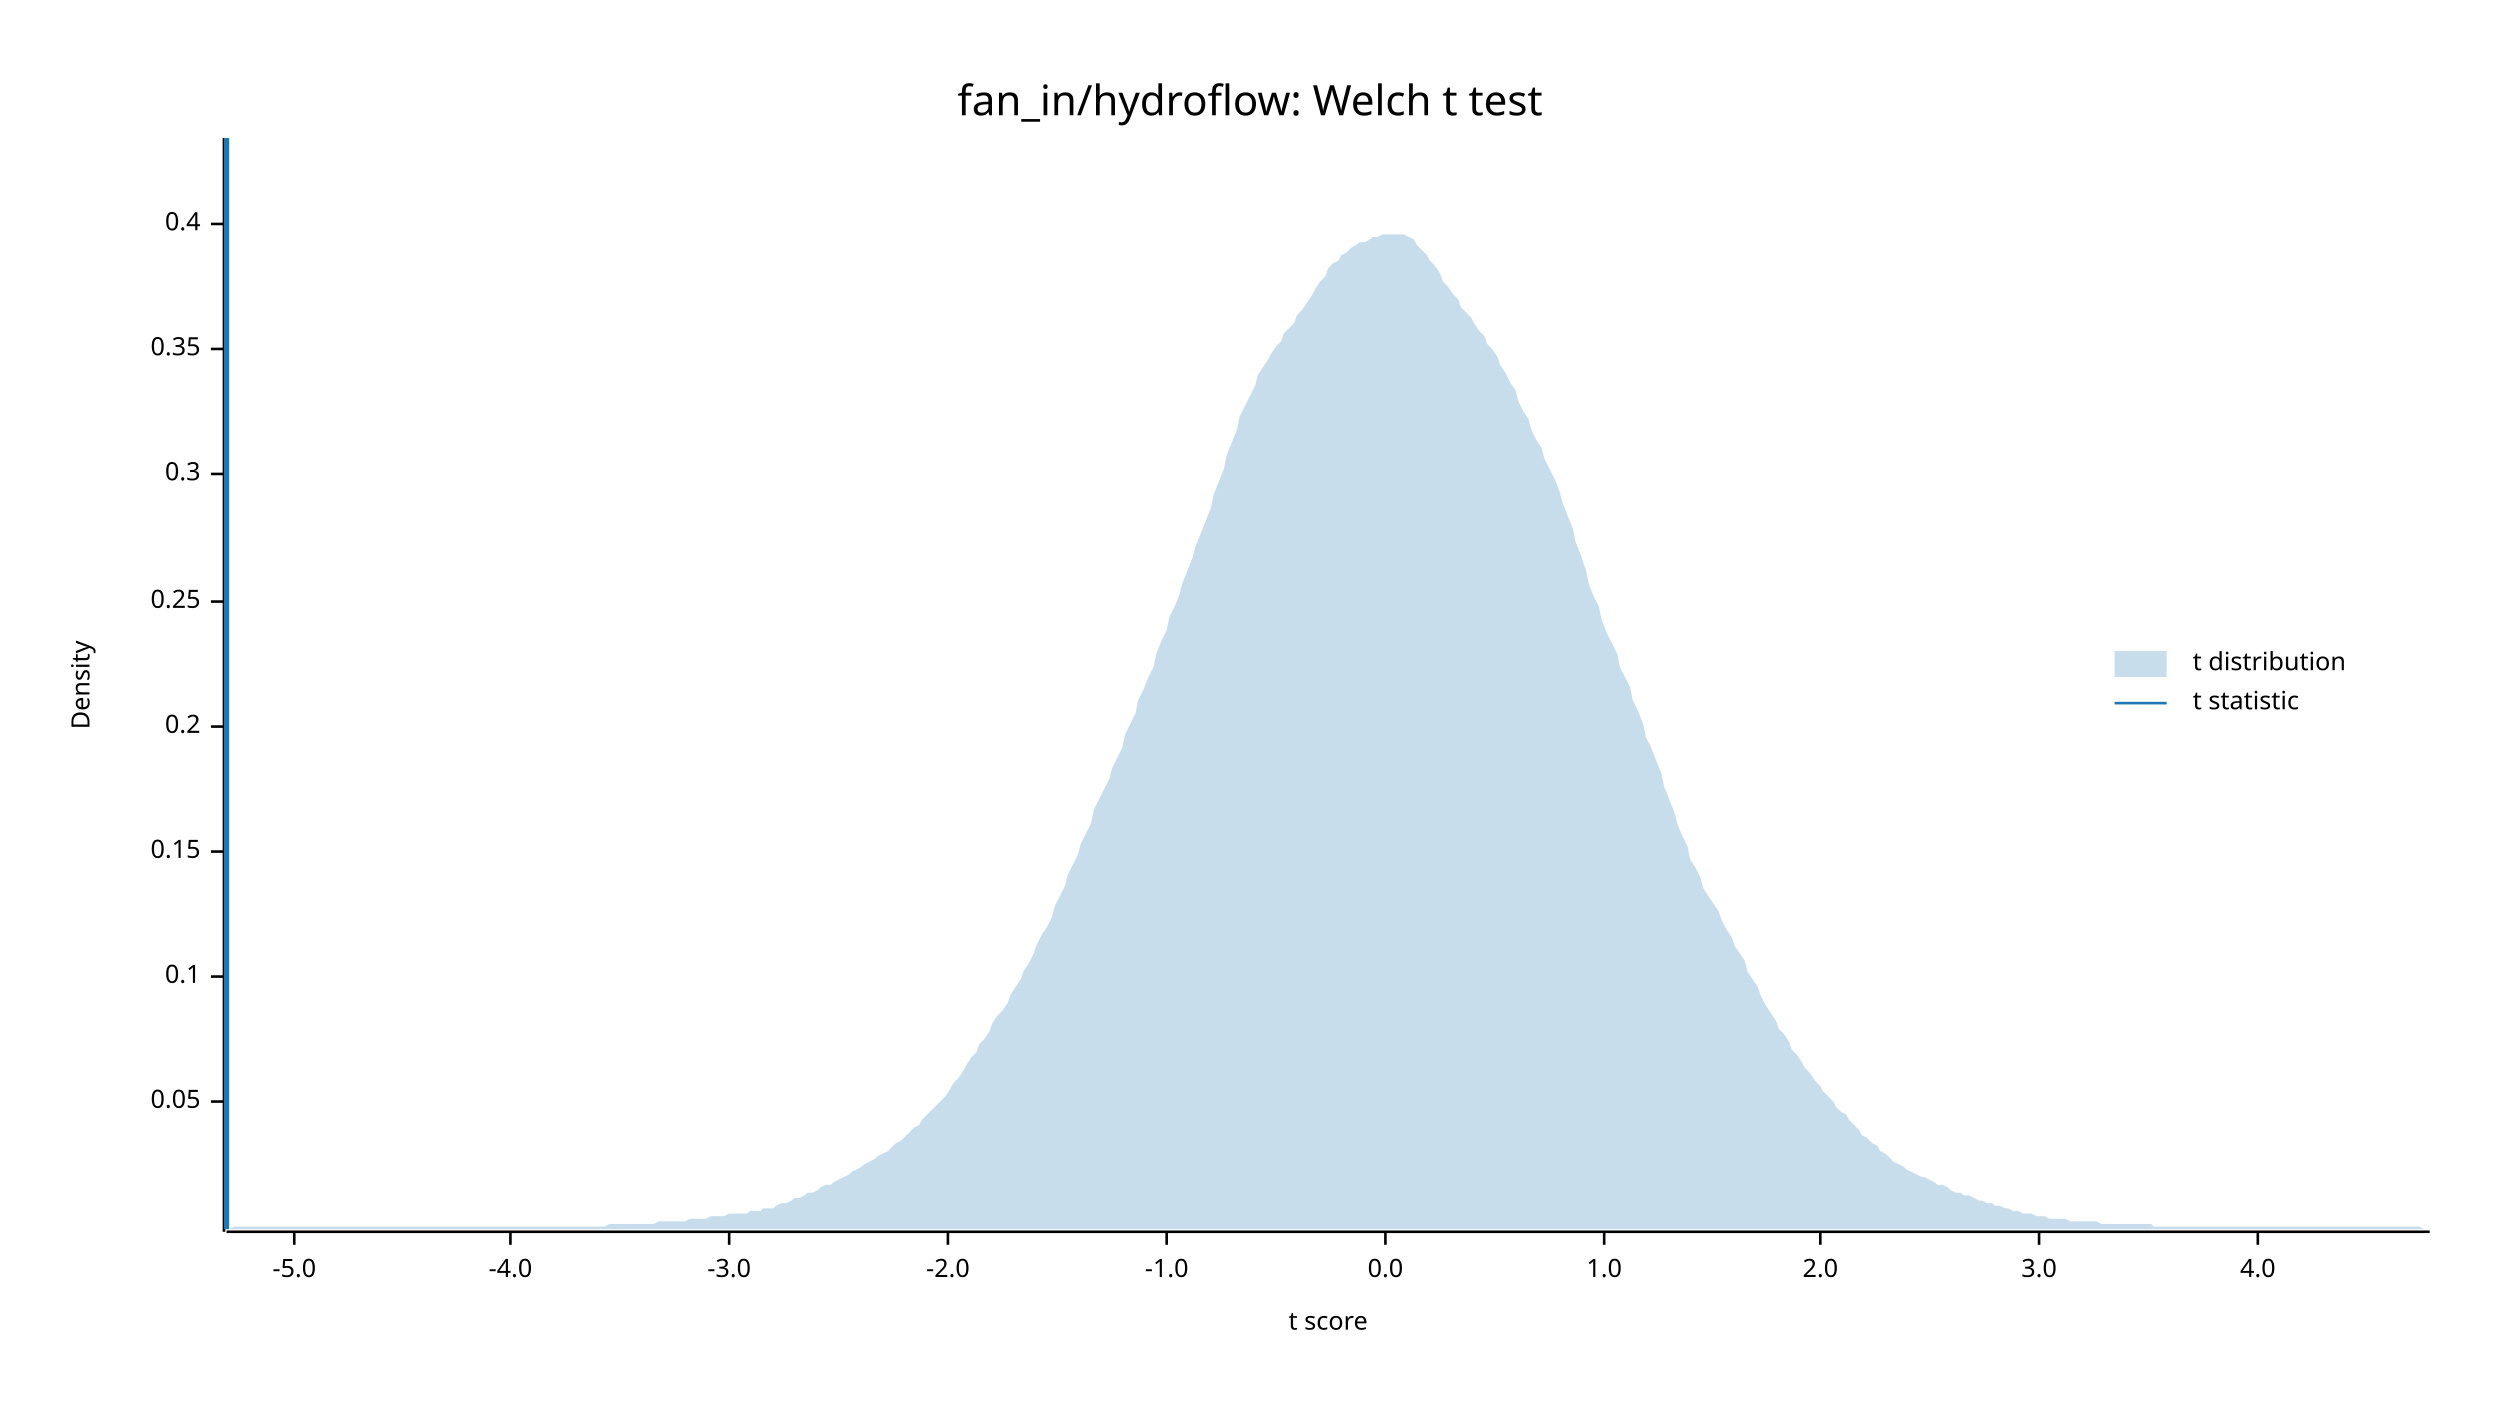
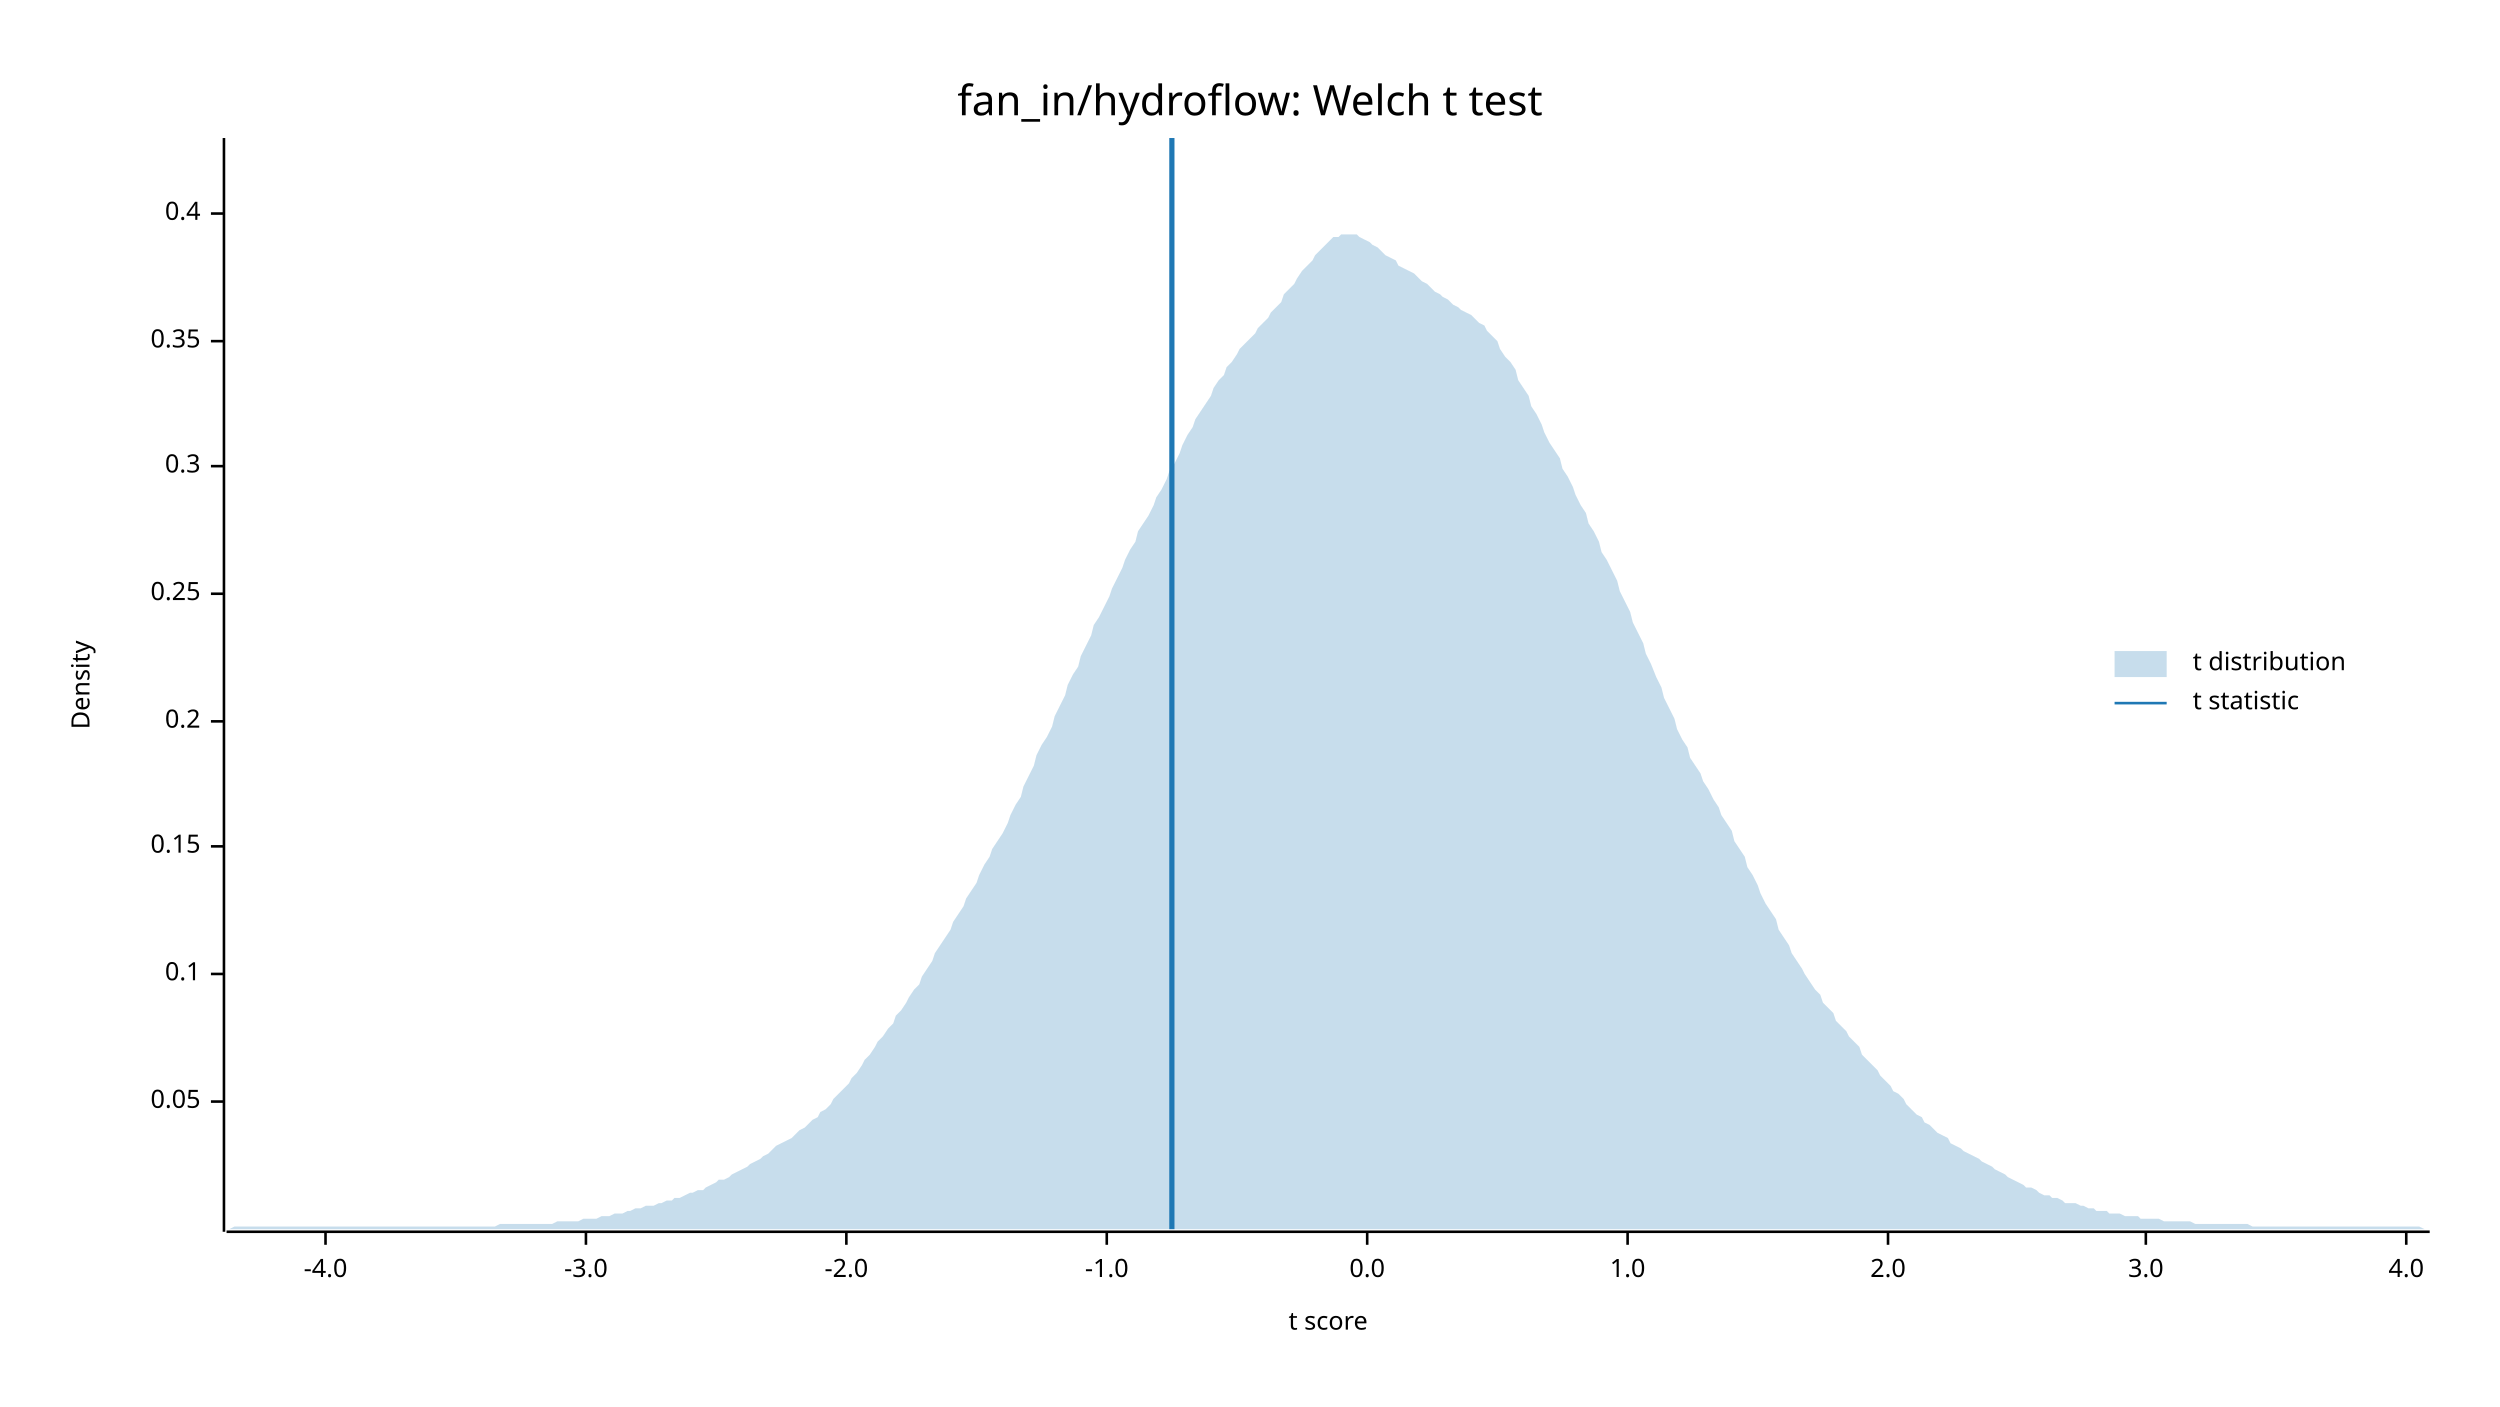
<svg xmlns="http://www.w3.org/2000/svg" width="960" height="540" viewBox="0 0 960 540">
  <text x="480" y="32" dy="0.76em" text-anchor="middle" font-family="sans-serif" font-size="16.129" opacity="1" fill="#000000">
fan_in/hydroflow: Welch t test
</text>
  <text x="27" y="263" dy="0.76em" text-anchor="middle" font-family="sans-serif" font-size="9.677" opacity="1" fill="#000000" transform="rotate(270, 27, 263)">
Density
</text>
  <text x="510" y="513" dy="-0.5ex" text-anchor="middle" font-family="sans-serif" font-size="9.677" opacity="1" fill="#000000">
t score
</text>
  <polyline fill="none" opacity="1" stroke="#000000" stroke-width="1" points="86,53 86,473 " />
  <text x="77" y="423" dy="0.5ex" text-anchor="end" font-family="sans-serif" font-size="9.677" opacity="1" fill="#000000">
0.05
</text>
  <polyline fill="none" opacity="1" stroke="#000000" stroke-width="1" points="81,423 86,423 " />
-   <text x="77" y="375" dy="0.5ex" text-anchor="end" font-family="sans-serif" font-size="9.677" opacity="1" fill="#000000">
+   <text x="77" y="374" dy="0.5ex" text-anchor="end" font-family="sans-serif" font-size="9.677" opacity="1" fill="#000000">
0.1
</text>
-   <polyline fill="none" opacity="1" stroke="#000000" stroke-width="1" points="81,375 86,375 " />
-   <text x="77" y="327" dy="0.5ex" text-anchor="end" font-family="sans-serif" font-size="9.677" opacity="1" fill="#000000">
+   <polyline fill="none" opacity="1" stroke="#000000" stroke-width="1" points="81,374 86,374 " />
+   <text x="77" y="325" dy="0.5ex" text-anchor="end" font-family="sans-serif" font-size="9.677" opacity="1" fill="#000000">
0.15
</text>
-   <polyline fill="none" opacity="1" stroke="#000000" stroke-width="1" points="81,327 86,327 " />
-   <text x="77" y="279" dy="0.5ex" text-anchor="end" font-family="sans-serif" font-size="9.677" opacity="1" fill="#000000">
+   <polyline fill="none" opacity="1" stroke="#000000" stroke-width="1" points="81,325 86,325 " />
+   <text x="77" y="277" dy="0.5ex" text-anchor="end" font-family="sans-serif" font-size="9.677" opacity="1" fill="#000000">
0.2
</text>
-   <polyline fill="none" opacity="1" stroke="#000000" stroke-width="1" points="81,279 86,279 " />
-   <text x="77" y="231" dy="0.5ex" text-anchor="end" font-family="sans-serif" font-size="9.677" opacity="1" fill="#000000">
+   <polyline fill="none" opacity="1" stroke="#000000" stroke-width="1" points="81,277 86,277 " />
+   <text x="77" y="228" dy="0.5ex" text-anchor="end" font-family="sans-serif" font-size="9.677" opacity="1" fill="#000000">
0.25
</text>
-   <polyline fill="none" opacity="1" stroke="#000000" stroke-width="1" points="81,231 86,231 " />
-   <text x="77" y="182" dy="0.5ex" text-anchor="end" font-family="sans-serif" font-size="9.677" opacity="1" fill="#000000">
+   <polyline fill="none" opacity="1" stroke="#000000" stroke-width="1" points="81,228 86,228 " />
+   <text x="77" y="179" dy="0.5ex" text-anchor="end" font-family="sans-serif" font-size="9.677" opacity="1" fill="#000000">
0.3
</text>
-   <polyline fill="none" opacity="1" stroke="#000000" stroke-width="1" points="81,182 86,182 " />
-   <text x="77" y="134" dy="0.5ex" text-anchor="end" font-family="sans-serif" font-size="9.677" opacity="1" fill="#000000">
+   <polyline fill="none" opacity="1" stroke="#000000" stroke-width="1" points="81,179 86,179 " />
+   <text x="77" y="131" dy="0.5ex" text-anchor="end" font-family="sans-serif" font-size="9.677" opacity="1" fill="#000000">
0.35
</text>
-   <polyline fill="none" opacity="1" stroke="#000000" stroke-width="1" points="81,134 86,134 " />
-   <text x="77" y="86" dy="0.5ex" text-anchor="end" font-family="sans-serif" font-size="9.677" opacity="1" fill="#000000">
+   <polyline fill="none" opacity="1" stroke="#000000" stroke-width="1" points="81,131 86,131 " />
+   <text x="77" y="82" dy="0.5ex" text-anchor="end" font-family="sans-serif" font-size="9.677" opacity="1" fill="#000000">
0.4
</text>
-   <polyline fill="none" opacity="1" stroke="#000000" stroke-width="1" points="81,86 86,86 " />
+   <polyline fill="none" opacity="1" stroke="#000000" stroke-width="1" points="81,82 86,82 " />
  <polyline fill="none" opacity="1" stroke="#000000" stroke-width="1" points="87,473 933,473 " />
-   <text x="113" y="483" dy="0.76em" text-anchor="middle" font-family="sans-serif" font-size="9.677" opacity="1" fill="#000000">
- -5.0
- </text>
-   <polyline fill="none" opacity="1" stroke="#000000" stroke-width="1" points="113,473 113,478 " />
-   <text x="196" y="483" dy="0.76em" text-anchor="middle" font-family="sans-serif" font-size="9.677" opacity="1" fill="#000000">
+   <text x="125" y="483" dy="0.76em" text-anchor="middle" font-family="sans-serif" font-size="9.677" opacity="1" fill="#000000">
-4.0
</text>
-   <polyline fill="none" opacity="1" stroke="#000000" stroke-width="1" points="196,473 196,478 " />
-   <text x="280" y="483" dy="0.76em" text-anchor="middle" font-family="sans-serif" font-size="9.677" opacity="1" fill="#000000">
+   <polyline fill="none" opacity="1" stroke="#000000" stroke-width="1" points="125,473 125,478 " />
+   <text x="225" y="483" dy="0.76em" text-anchor="middle" font-family="sans-serif" font-size="9.677" opacity="1" fill="#000000">
-3.0
</text>
-   <polyline fill="none" opacity="1" stroke="#000000" stroke-width="1" points="280,473 280,478 " />
-   <text x="364" y="483" dy="0.76em" text-anchor="middle" font-family="sans-serif" font-size="9.677" opacity="1" fill="#000000">
+   <polyline fill="none" opacity="1" stroke="#000000" stroke-width="1" points="225,473 225,478 " />
+   <text x="325" y="483" dy="0.76em" text-anchor="middle" font-family="sans-serif" font-size="9.677" opacity="1" fill="#000000">
-2.0
</text>
-   <polyline fill="none" opacity="1" stroke="#000000" stroke-width="1" points="364,473 364,478 " />
-   <text x="448" y="483" dy="0.76em" text-anchor="middle" font-family="sans-serif" font-size="9.677" opacity="1" fill="#000000">
+   <polyline fill="none" opacity="1" stroke="#000000" stroke-width="1" points="325,473 325,478 " />
+   <text x="425" y="483" dy="0.76em" text-anchor="middle" font-family="sans-serif" font-size="9.677" opacity="1" fill="#000000">
-1.0
</text>
-   <polyline fill="none" opacity="1" stroke="#000000" stroke-width="1" points="448,473 448,478 " />
-   <text x="532" y="483" dy="0.76em" text-anchor="middle" font-family="sans-serif" font-size="9.677" opacity="1" fill="#000000">
+   <polyline fill="none" opacity="1" stroke="#000000" stroke-width="1" points="425,473 425,478 " />
+   <text x="525" y="483" dy="0.76em" text-anchor="middle" font-family="sans-serif" font-size="9.677" opacity="1" fill="#000000">
0.0
</text>
-   <polyline fill="none" opacity="1" stroke="#000000" stroke-width="1" points="532,473 532,478 " />
-   <text x="616" y="483" dy="0.76em" text-anchor="middle" font-family="sans-serif" font-size="9.677" opacity="1" fill="#000000">
+   <polyline fill="none" opacity="1" stroke="#000000" stroke-width="1" points="525,473 525,478 " />
+   <text x="625" y="483" dy="0.76em" text-anchor="middle" font-family="sans-serif" font-size="9.677" opacity="1" fill="#000000">
1.0
</text>
-   <polyline fill="none" opacity="1" stroke="#000000" stroke-width="1" points="616,473 616,478 " />
-   <text x="699" y="483" dy="0.76em" text-anchor="middle" font-family="sans-serif" font-size="9.677" opacity="1" fill="#000000">
+   <polyline fill="none" opacity="1" stroke="#000000" stroke-width="1" points="625,473 625,478 " />
+   <text x="725" y="483" dy="0.76em" text-anchor="middle" font-family="sans-serif" font-size="9.677" opacity="1" fill="#000000">
2.0
</text>
-   <polyline fill="none" opacity="1" stroke="#000000" stroke-width="1" points="699,473 699,478 " />
-   <text x="783" y="483" dy="0.76em" text-anchor="middle" font-family="sans-serif" font-size="9.677" opacity="1" fill="#000000">
+   <polyline fill="none" opacity="1" stroke="#000000" stroke-width="1" points="725,473 725,478 " />
+   <text x="824" y="483" dy="0.76em" text-anchor="middle" font-family="sans-serif" font-size="9.677" opacity="1" fill="#000000">
3.0
</text>
-   <polyline fill="none" opacity="1" stroke="#000000" stroke-width="1" points="783,473 783,478 " />
-   <text x="867" y="483" dy="0.76em" text-anchor="middle" font-family="sans-serif" font-size="9.677" opacity="1" fill="#000000">
+   <polyline fill="none" opacity="1" stroke="#000000" stroke-width="1" points="824,473 824,478 " />
+   <text x="924" y="483" dy="0.76em" text-anchor="middle" font-family="sans-serif" font-size="9.677" opacity="1" fill="#000000">
4.0
</text>
-   <polyline fill="none" opacity="1" stroke="#000000" stroke-width="1" points="867,473 867,478 " />
-   <polygon opacity="0.25" fill="#1F78B4" points="87,472 88,472 90,471 92,471 93,471 95,471 97,471 98,471 100,471 102,471 103,471 105,471 107,471 109,471 110,471 112,471 114,471 115,471 117,471 119,471 120,471 122,471 124,471 125,471 127,471 129,471 131,471 132,471 134,471 136,471 137,471 139,471 141,471 142,471 144,471 146,471 148,471 149,471 151,471 153,471 154,471 156,471 158,471 159,471 161,471 163,471 164,471 166,471 168,471 170,471 171,471 173,471 175,471 176,471 178,471 180,471 181,471 183,471 185,471 187,471 188,471 190,471 192,471 193,471 195,471 197,471 198,471 200,471 202,471 203,471 205,471 207,471 209,471 210,471 212,471 214,471 215,471 217,471 219,471 220,471 222,471 224,471 226,471 227,471 229,471 231,471 232,471 234,470 236,470 237,470 239,470 241,470 242,470 244,470 246,470 248,470 249,470 251,470 253,469 254,469 256,469 258,469 259,469 261,469 263,469 265,468 266,468 268,468 270,468 271,468 273,467 275,467 276,467 278,467 280,466 281,466 283,466 285,466 287,466 288,465 290,465 292,465 293,464 295,464 297,464 298,463 300,462 302,462 304,461 305,460 307,460 309,459 310,458 312,458 314,457 315,456 317,455 319,455 320,454 322,453 324,452 326,451 327,450 329,449 331,448 332,447 334,446 336,445 337,444 339,443 341,442 343,440 344,439 346,438 348,436 349,435 351,433 353,432 354,430 356,428 358,426 359,425 361,423 363,421 365,418 366,416 368,414 370,411 371,409 373,406 375,404 376,401 378,399 380,396 381,393 383,390 385,388 387,385 388,382 390,379 392,376 393,373 395,370 397,366 398,363 400,359 402,356 404,352 405,348 407,344 409,340 410,336 412,332 414,328 415,324 417,320 419,316 420,311 422,307 424,303 426,299 427,295 429,291 431,287 432,282 434,278 436,274 437,269 439,265 441,260 443,256 444,251 446,246 448,242 449,237 451,233 453,228 454,224 456,219 458,214 459,210 461,205 463,200 465,195 466,190 468,185 470,180 471,175 473,170 475,165 476,160 478,156 480,152 482,148 483,144 485,141 487,138 488,136 490,133 492,131 493,128 495,126 497,124 498,121 500,119 502,116 504,113 505,111 507,108 509,106 510,103 512,101 514,100 515,98 517,97 519,95 521,94 522,93 524,93 526,92 527,91 529,91 531,90 532,90 534,90 536,90 537,90 539,90 541,91 543,92 544,94 546,96 548,98 549,100 551,102 553,105 554,108 556,110 558,113 560,115 561,118 563,120 565,122 566,124 568,127 570,129 571,132 573,134 575,137 576,140 578,143 580,147 582,150 583,154 585,158 587,161 588,165 590,169 592,172 593,176 595,180 597,184 599,189 600,193 602,198 604,203 605,208 607,213 609,219 610,224 612,229 614,233 615,238 617,243 619,247 621,251 622,256 624,260 626,264 627,269 629,273 631,278 632,283 634,287 636,292 638,297 639,302 641,307 643,312 644,316 646,321 648,325 649,330 651,333 653,337 654,341 656,344 658,347 660,350 661,353 663,357 665,360 666,363 668,366 670,369 671,373 673,376 675,379 676,382 678,386 680,389 682,392 683,395 685,397 687,400 688,403 690,405 692,408 693,410 695,412 697,415 699,417 700,419 702,421 704,423 705,425 707,427 709,428 710,430 712,432 714,434 715,436 717,437 719,439 721,440 722,442 724,443 726,445 727,446 729,447 731,448 732,449 734,450 736,451 738,452 739,452 741,453 743,454 744,455 746,455 748,456 749,457 751,458 753,458 754,459 756,459 758,460 760,461 761,461 763,462 765,462 766,463 768,463 770,464 771,464 773,465 775,465 777,466 778,466 780,466 782,467 783,467 785,467 787,468 788,468 790,468 792,468 793,468 795,469 797,469 799,469 800,469 802,469 804,469 805,469 807,470 809,470 810,470 812,470 814,470 816,470 817,470 819,470 821,470 822,470 824,470 826,470 827,471 829,471 831,471 832,471 834,471 836,471 838,471 839,471 841,471 843,471 844,471 846,471 848,471 849,471 851,471 853,471 855,471 856,471 858,471 860,471 861,471 863,471 865,471 866,471 868,471 870,471 871,471 873,471 875,471 877,471 878,471 880,471 882,471 883,471 885,471 887,471 888,471 890,471 892,471 894,471 895,471 897,471 899,471 900,471 902,471 904,471 905,471 907,471 909,471 910,471 912,471 914,471 916,471 917,471 919,471 921,471 922,471 924,471 926,471 927,471 929,471 931,472 933,472 933,472 87,472 " />
-   <polyline fill="none" opacity="1" stroke="#1F78B4" stroke-width="2" points="87,472 87,53 " />
+   <polyline fill="none" opacity="1" stroke="#000000" stroke-width="1" points="924,473 924,478 " />
+   <polygon opacity="0.25" fill="#1F78B4" points="87,472 88,472 90,471 92,471 93,471 95,471 97,471 98,471 100,471 102,471 103,471 105,471 107,471 109,471 110,471 112,471 114,471 115,471 117,471 119,471 120,471 122,471 124,471 125,471 127,471 129,471 131,471 132,471 134,471 136,471 137,471 139,471 141,471 142,471 144,471 146,471 148,471 149,471 151,471 153,471 154,471 156,471 158,471 159,471 161,471 163,471 164,471 166,471 168,471 170,471 171,471 173,471 175,471 176,471 178,471 180,471 181,471 183,471 185,471 187,471 188,471 190,471 192,470 193,470 195,470 197,470 198,470 200,470 202,470 203,470 205,470 207,470 209,470 210,470 212,470 214,469 215,469 217,469 219,469 220,469 222,469 224,468 226,468 227,468 229,468 231,467 232,467 234,467 236,466 237,466 239,466 241,465 242,465 244,464 246,464 248,463 249,463 251,463 253,462 254,462 256,461 258,461 259,460 261,460 263,459 265,458 266,458 268,457 270,457 271,456 273,455 275,454 276,453 278,453 280,452 281,451 283,450 285,449 287,448 288,447 290,446 292,445 293,444 295,443 297,441 298,440 300,439 302,438 304,437 305,436 307,434 309,433 310,432 312,430 314,429 315,427 317,426 319,424 320,422 322,420 324,418 326,416 327,414 329,412 331,409 332,407 334,405 336,402 337,400 339,398 341,395 343,393 344,390 346,388 348,385 349,383 351,380 353,378 354,375 356,372 358,369 359,366 361,363 363,360 365,357 366,354 368,351 370,348 371,345 373,342 375,339 376,336 378,332 380,329 381,326 383,323 385,320 387,316 388,313 390,309 392,306 393,302 395,298 397,294 398,290 400,286 402,283 404,279 405,275 407,271 409,267 410,263 412,259 414,256 415,252 417,248 419,244 420,240 422,237 424,233 426,229 427,226 429,222 431,218 432,215 434,211 436,208 437,204 439,201 441,198 443,194 444,191 446,188 448,184 449,181 451,178 453,174 454,171 456,167 458,164 459,161 461,158 463,155 465,152 466,149 468,146 470,144 471,141 473,139 475,136 476,134 478,132 480,130 482,128 483,126 485,124 487,122 488,120 490,118 492,116 493,113 495,111 497,109 498,107 500,104 502,102 504,100 505,98 507,96 509,94 510,93 512,91 514,91 515,90 517,90 519,90 521,90 522,91 524,92 526,93 527,94 529,95 531,97 532,98 534,99 536,100 537,102 539,103 541,104 543,105 544,106 546,108 548,109 549,110 551,112 553,113 554,114 556,115 558,117 560,118 561,119 563,120 565,121 566,122 568,124 570,125 571,127 573,129 575,131 576,134 578,137 580,139 582,142 583,146 585,149 587,152 588,156 590,159 592,163 593,166 595,170 597,173 599,176 600,180 602,183 604,187 605,190 607,194 609,197 610,201 612,204 614,208 615,212 617,215 619,219 621,223 622,227 624,231 626,235 627,239 629,243 631,247 632,251 634,255 636,260 638,264 639,268 641,272 643,276 644,280 646,284 648,287 649,291 651,294 653,297 654,300 656,303 658,307 660,310 661,313 663,316 665,319 666,323 668,326 670,329 671,333 673,336 675,340 676,343 678,347 680,350 682,353 683,357 685,360 687,363 688,366 690,369 692,372 693,374 695,377 697,380 699,382 700,385 702,387 704,389 705,392 707,394 709,396 710,398 712,400 714,402 715,405 717,407 719,409 721,411 722,413 724,415 726,417 727,419 729,420 731,422 732,424 734,426 736,428 738,429 739,431 741,432 743,434 744,435 746,436 748,437 749,439 751,440 753,441 754,442 756,443 758,444 760,445 761,446 763,447 765,448 766,449 768,450 770,451 771,452 773,453 775,454 777,455 778,456 780,456 782,457 783,458 785,459 787,459 788,460 790,460 792,461 793,462 795,462 797,462 799,463 800,463 802,464 804,464 805,465 807,465 809,465 810,466 812,466 814,466 816,467 817,467 819,467 821,467 822,468 824,468 826,468 827,468 829,468 831,469 832,469 834,469 836,469 838,469 839,469 841,469 843,470 844,470 846,470 848,470 849,470 851,470 853,470 855,470 856,470 858,470 860,470 861,470 863,470 865,471 866,471 868,471 870,471 871,471 873,471 875,471 877,471 878,471 880,471 882,471 883,471 885,471 887,471 888,471 890,471 892,471 894,471 895,471 897,471 899,471 900,471 902,471 904,471 905,471 907,471 909,471 910,471 912,471 914,471 916,471 917,471 919,471 921,471 922,471 924,471 926,471 927,471 929,471 931,472 933,472 933,472 87,472 " />
+   <polyline fill="none" opacity="1" stroke="#1F78B4" stroke-width="2" points="450,472 450,53 " />
  <text x="842" y="250" dy="0.76em" text-anchor="start" font-family="sans-serif" font-size="9.677" opacity="1" fill="#000000">
t distribution
</text>
  <text x="842" y="265" dy="0.76em" text-anchor="start" font-family="sans-serif" font-size="9.677" opacity="1" fill="#000000">
t statistic
</text>
  <rect x="812" y="250" width="20" height="10" opacity="0.25" fill="#1F78B4" stroke="none" />
  <polyline fill="none" opacity="1" stroke="#1F78B4" stroke-width="1" points="812,270 832,270 " />
</svg>
